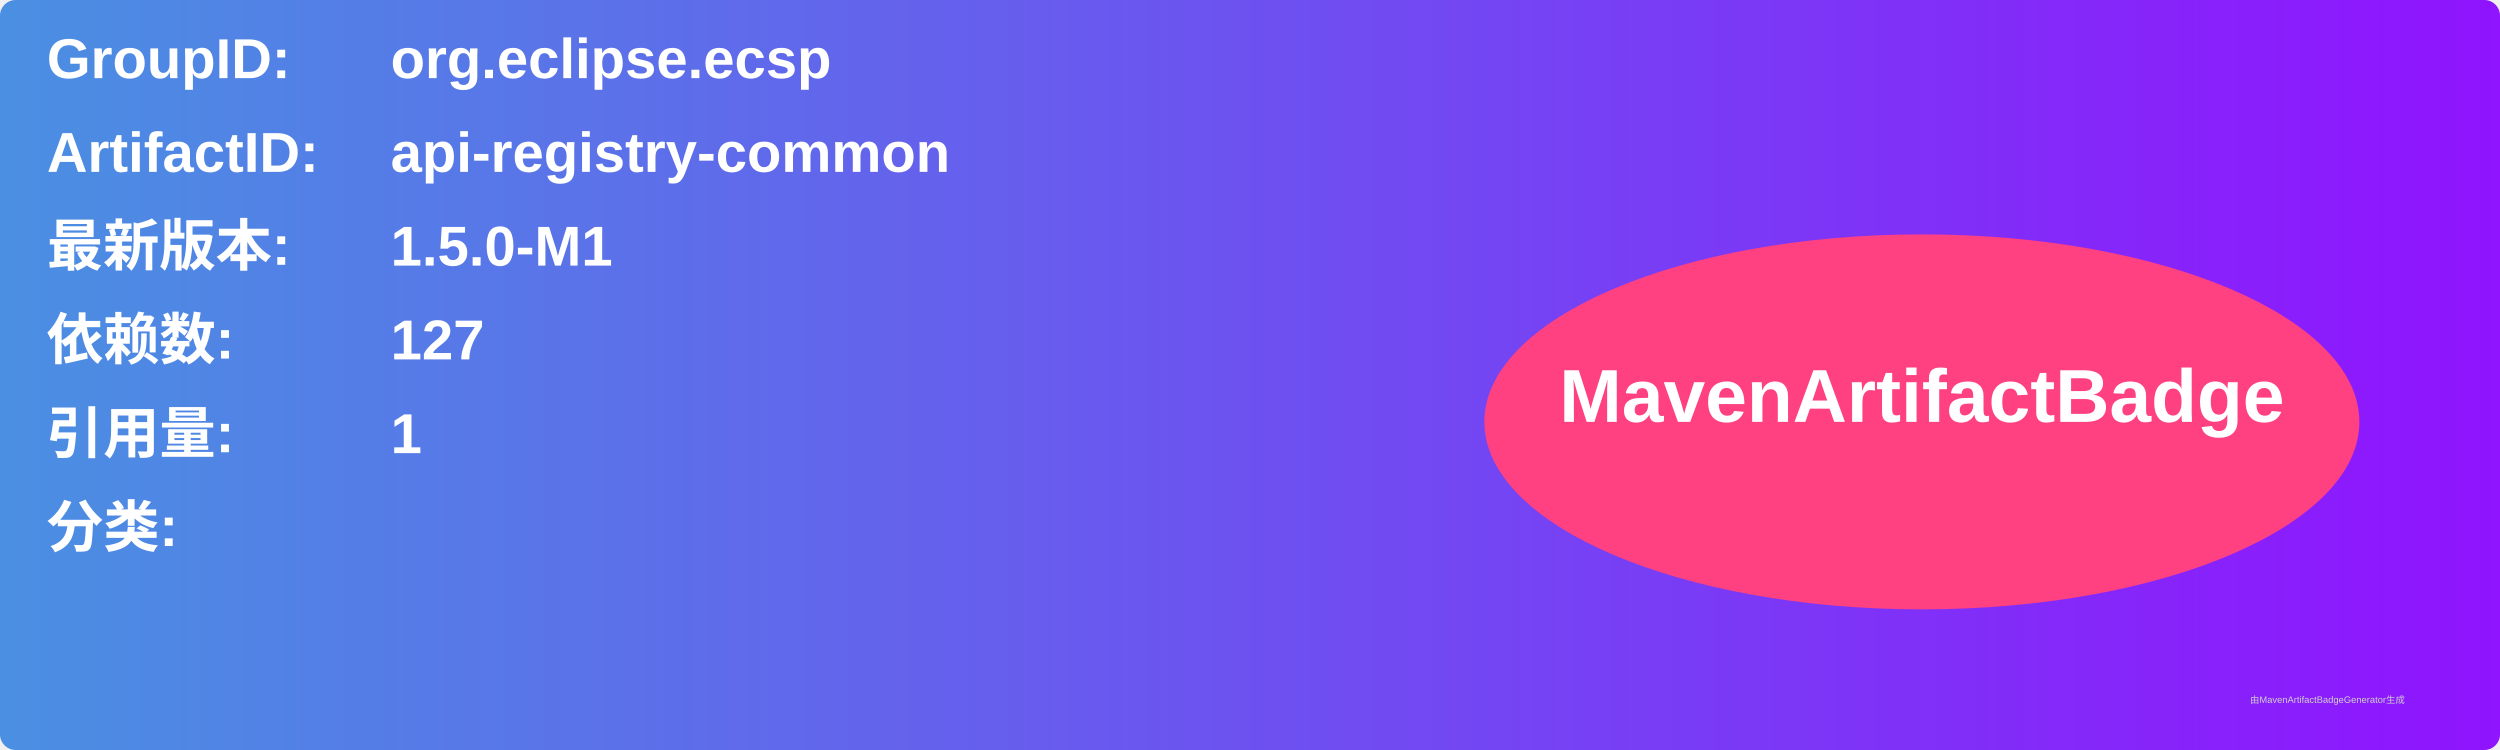
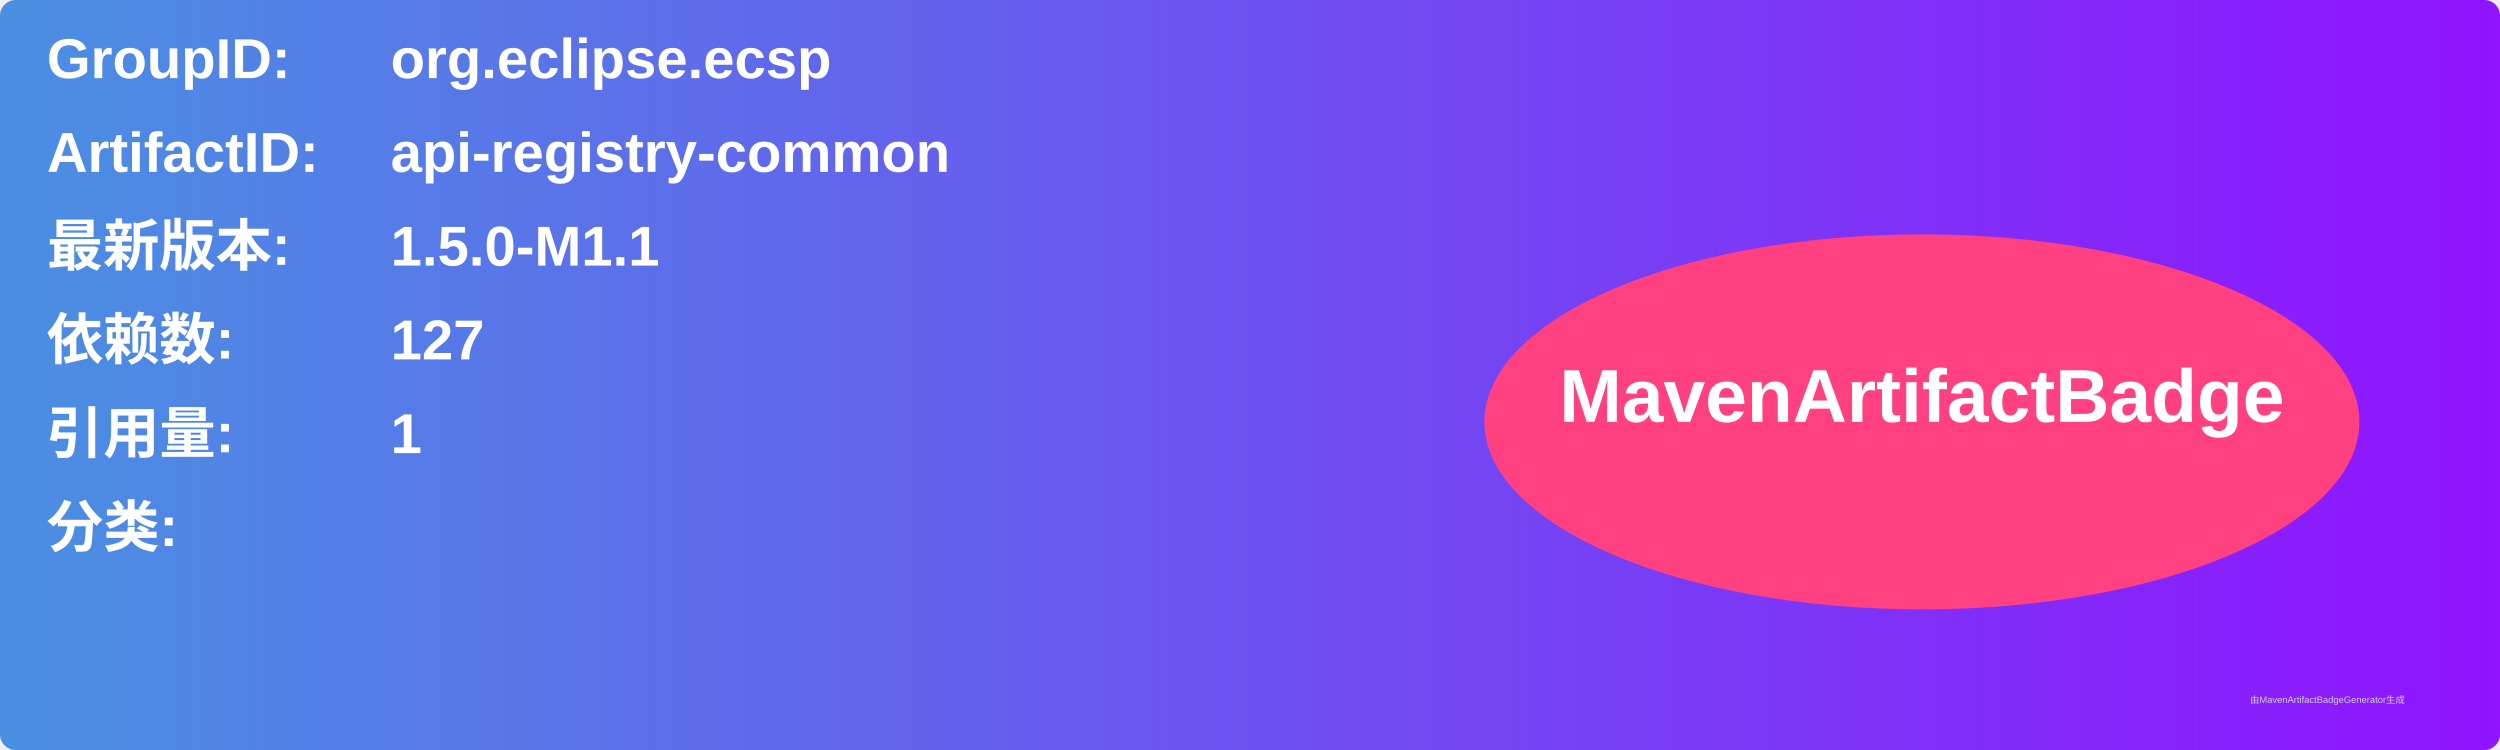
<svg xmlns="http://www.w3.org/2000/svg" width="800" height="240" viewBox="0 0 800 240">
  <linearGradient id="grad" x1="0%" y1="0%" x2="100%" y2="0%">
    <stop offset="0%" stop-color="#4a90e2" />
    <stop offset="100%" stop-color="#9013fe" />
  </linearGradient>
  <rect width="100%" height="100%" rx="5" ry="5" fill="url(#grad)" />
  <g transform="translate(15, 15)">
    <text x="0" y="10" font-family="Arial" font-size="18" fill="white" font-weight="bold" width="260">GroupID:</text>
    <text x="110" y="10" font-family="Arial" font-size="18" fill="white" font-weight="bold" width="460">org.eclipse.ecsp</text>
    <text x="0" y="40" font-family="Arial" font-size="18" fill="white" font-weight="bold" width="260">ArtifactID:</text>
    <text x="110" y="40" font-family="Arial" font-size="18" fill="white" font-weight="bold" width="460">api-registry-common</text>
    <text x="0" y="70" font-family="Arial" font-size="18" fill="white" font-weight="bold">最新版本:</text>
    <text x="110" y="70" font-family="Arial" font-size="18" fill="white" font-weight="bold">
-       <tspan font-weight="bold">1.5.0-M1</tspan>
+       <tspan font-weight="bold">1.5.0-M1.1</tspan>
    </text>
    <text x="0" y="100" font-family="Arial" font-size="18" fill="white" font-weight="bold">依赖数: </text>
    <text x="110" y="100" font-family="Arial" font-size="18" fill="white">
      <tspan font-weight="bold">127</tspan>
    </text>
    <text x="0" y="130" font-family="Arial" font-size="18" fill="white" font-weight="bold">引用量: </text>
    <text x="110" y="130" font-family="Arial" font-size="18" fill="white">
      <tspan font-weight="bold">1</tspan>
    </text>
    <text x="0" y="160" font-family="Arial" font-size="18" fill="white" font-weight="bold">分类:</text>
    <text x="10" y="190" font-family="Arial" font-size="10" fill="white">
      <tspan font-weight="bold" />
    </text>
    <ellipse cx="600" cy="120" rx="140" ry="60" fill="#ff4081" />
    <text x="600" y="120" text-anchor="middle" font-family="Arial" font-size="24" fill="white" font-weight="bold">MavenArtifactBadge</text>
  </g>
  <text x="720" y="225" font-family="Arial" font-size="3" fill="#d0d0d0">由MavenArtifactBadgeGenerator生成</text>
</svg>
